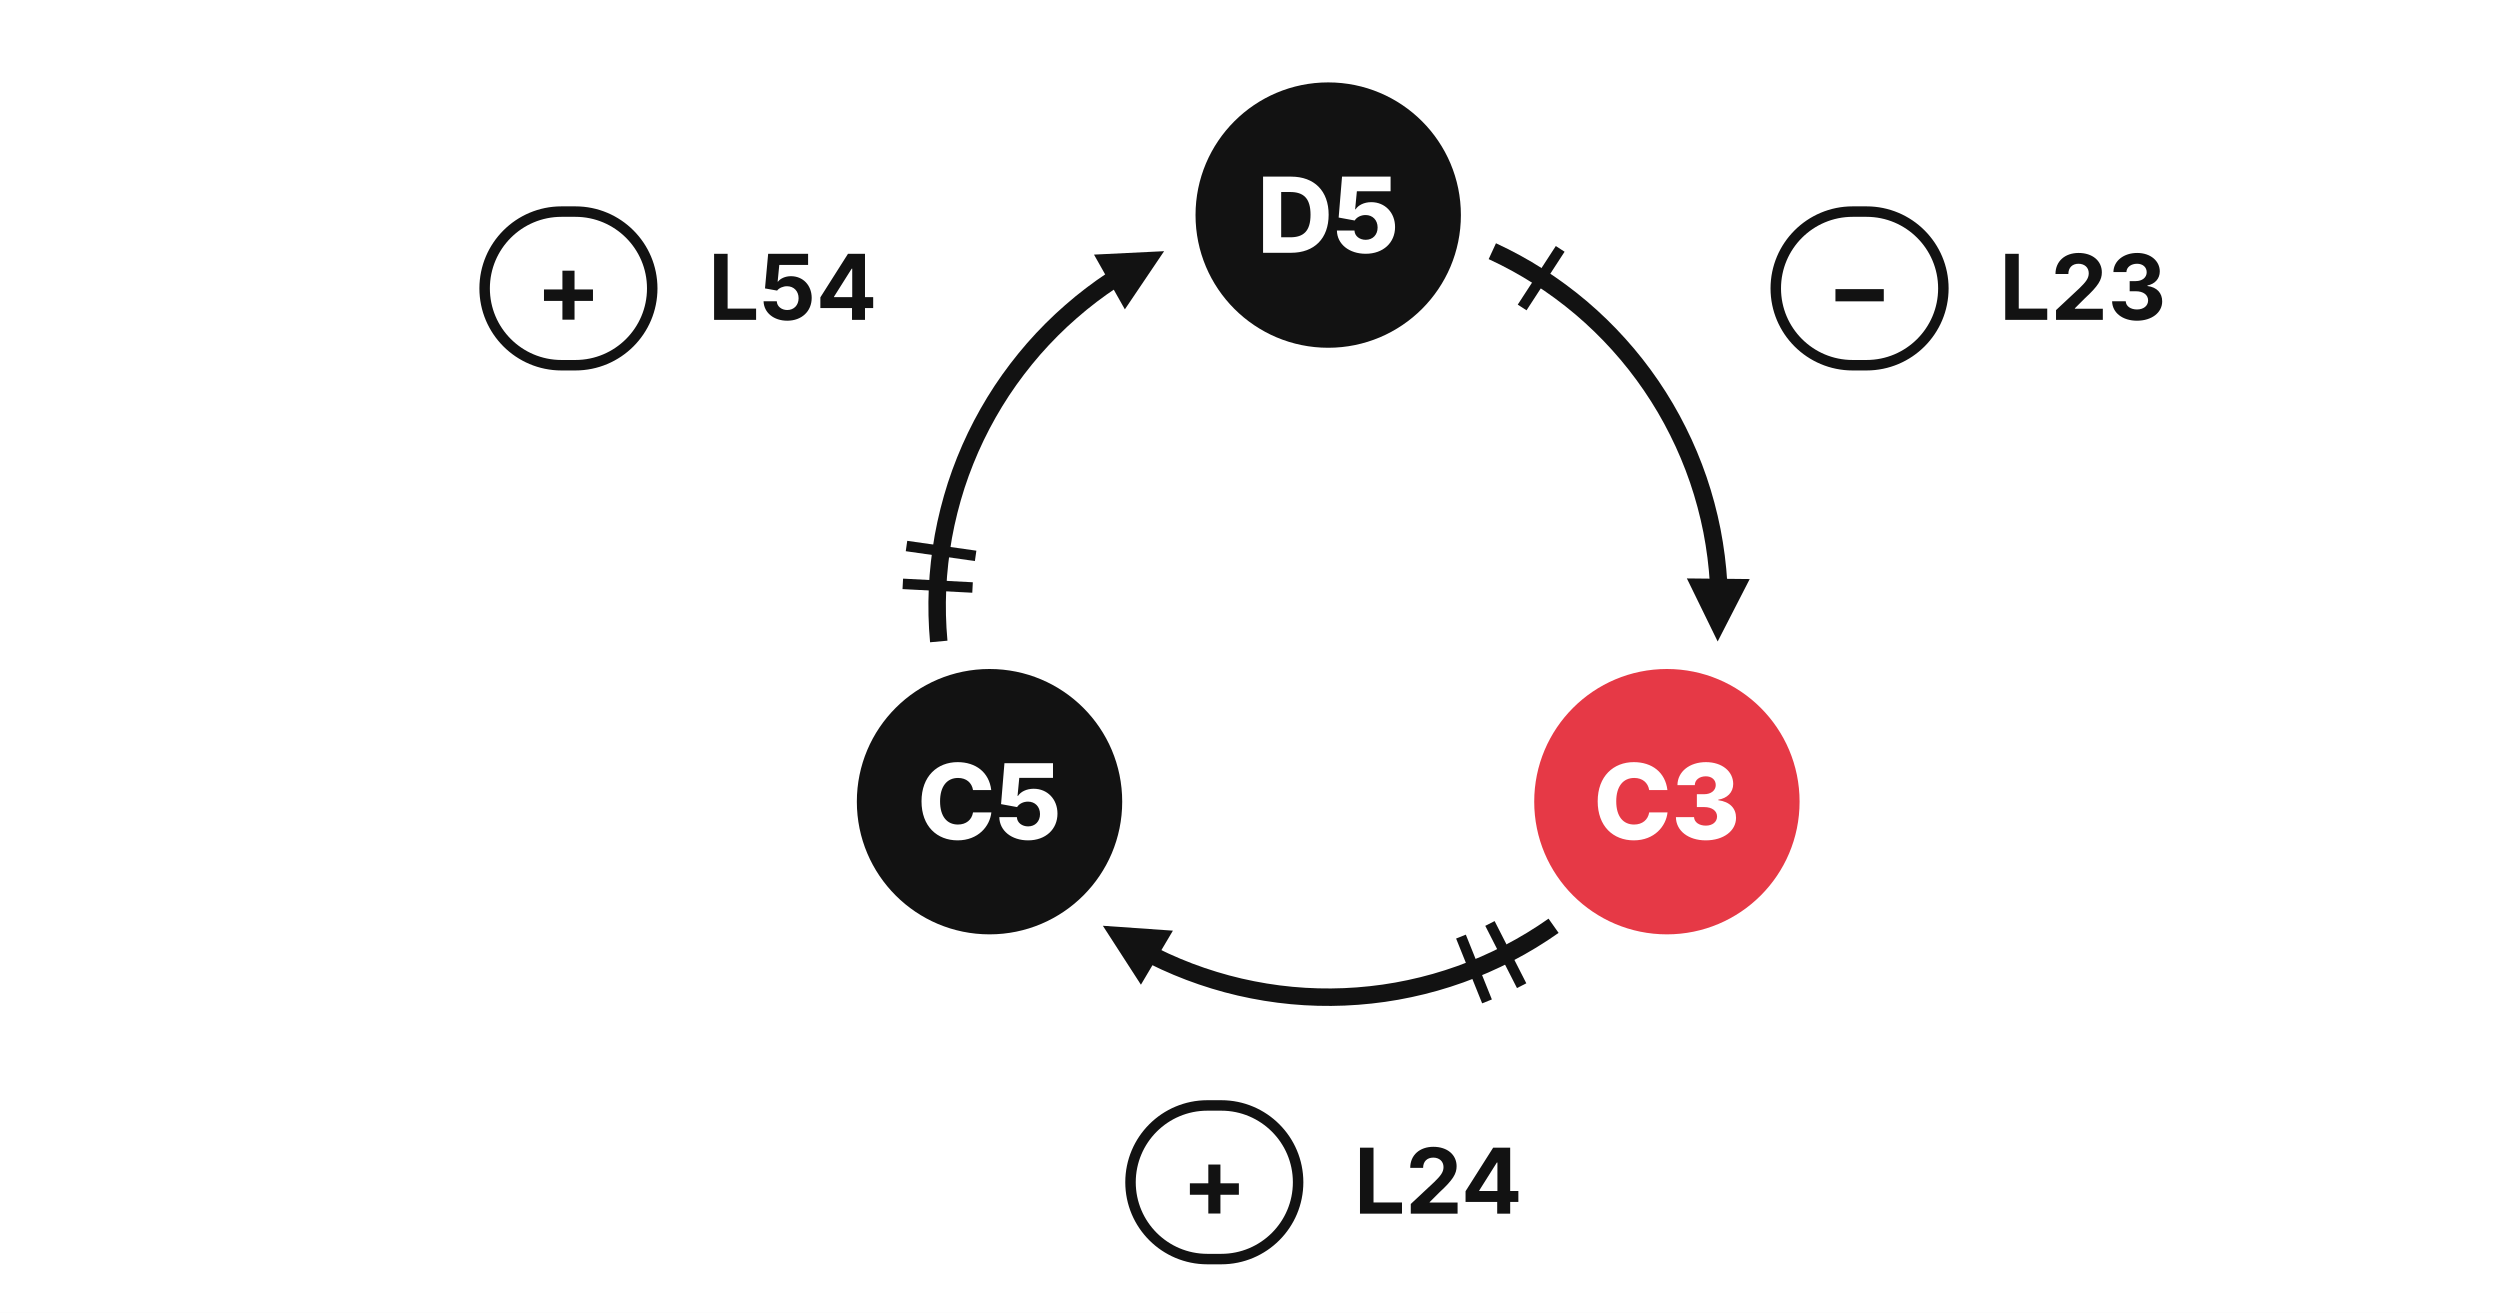
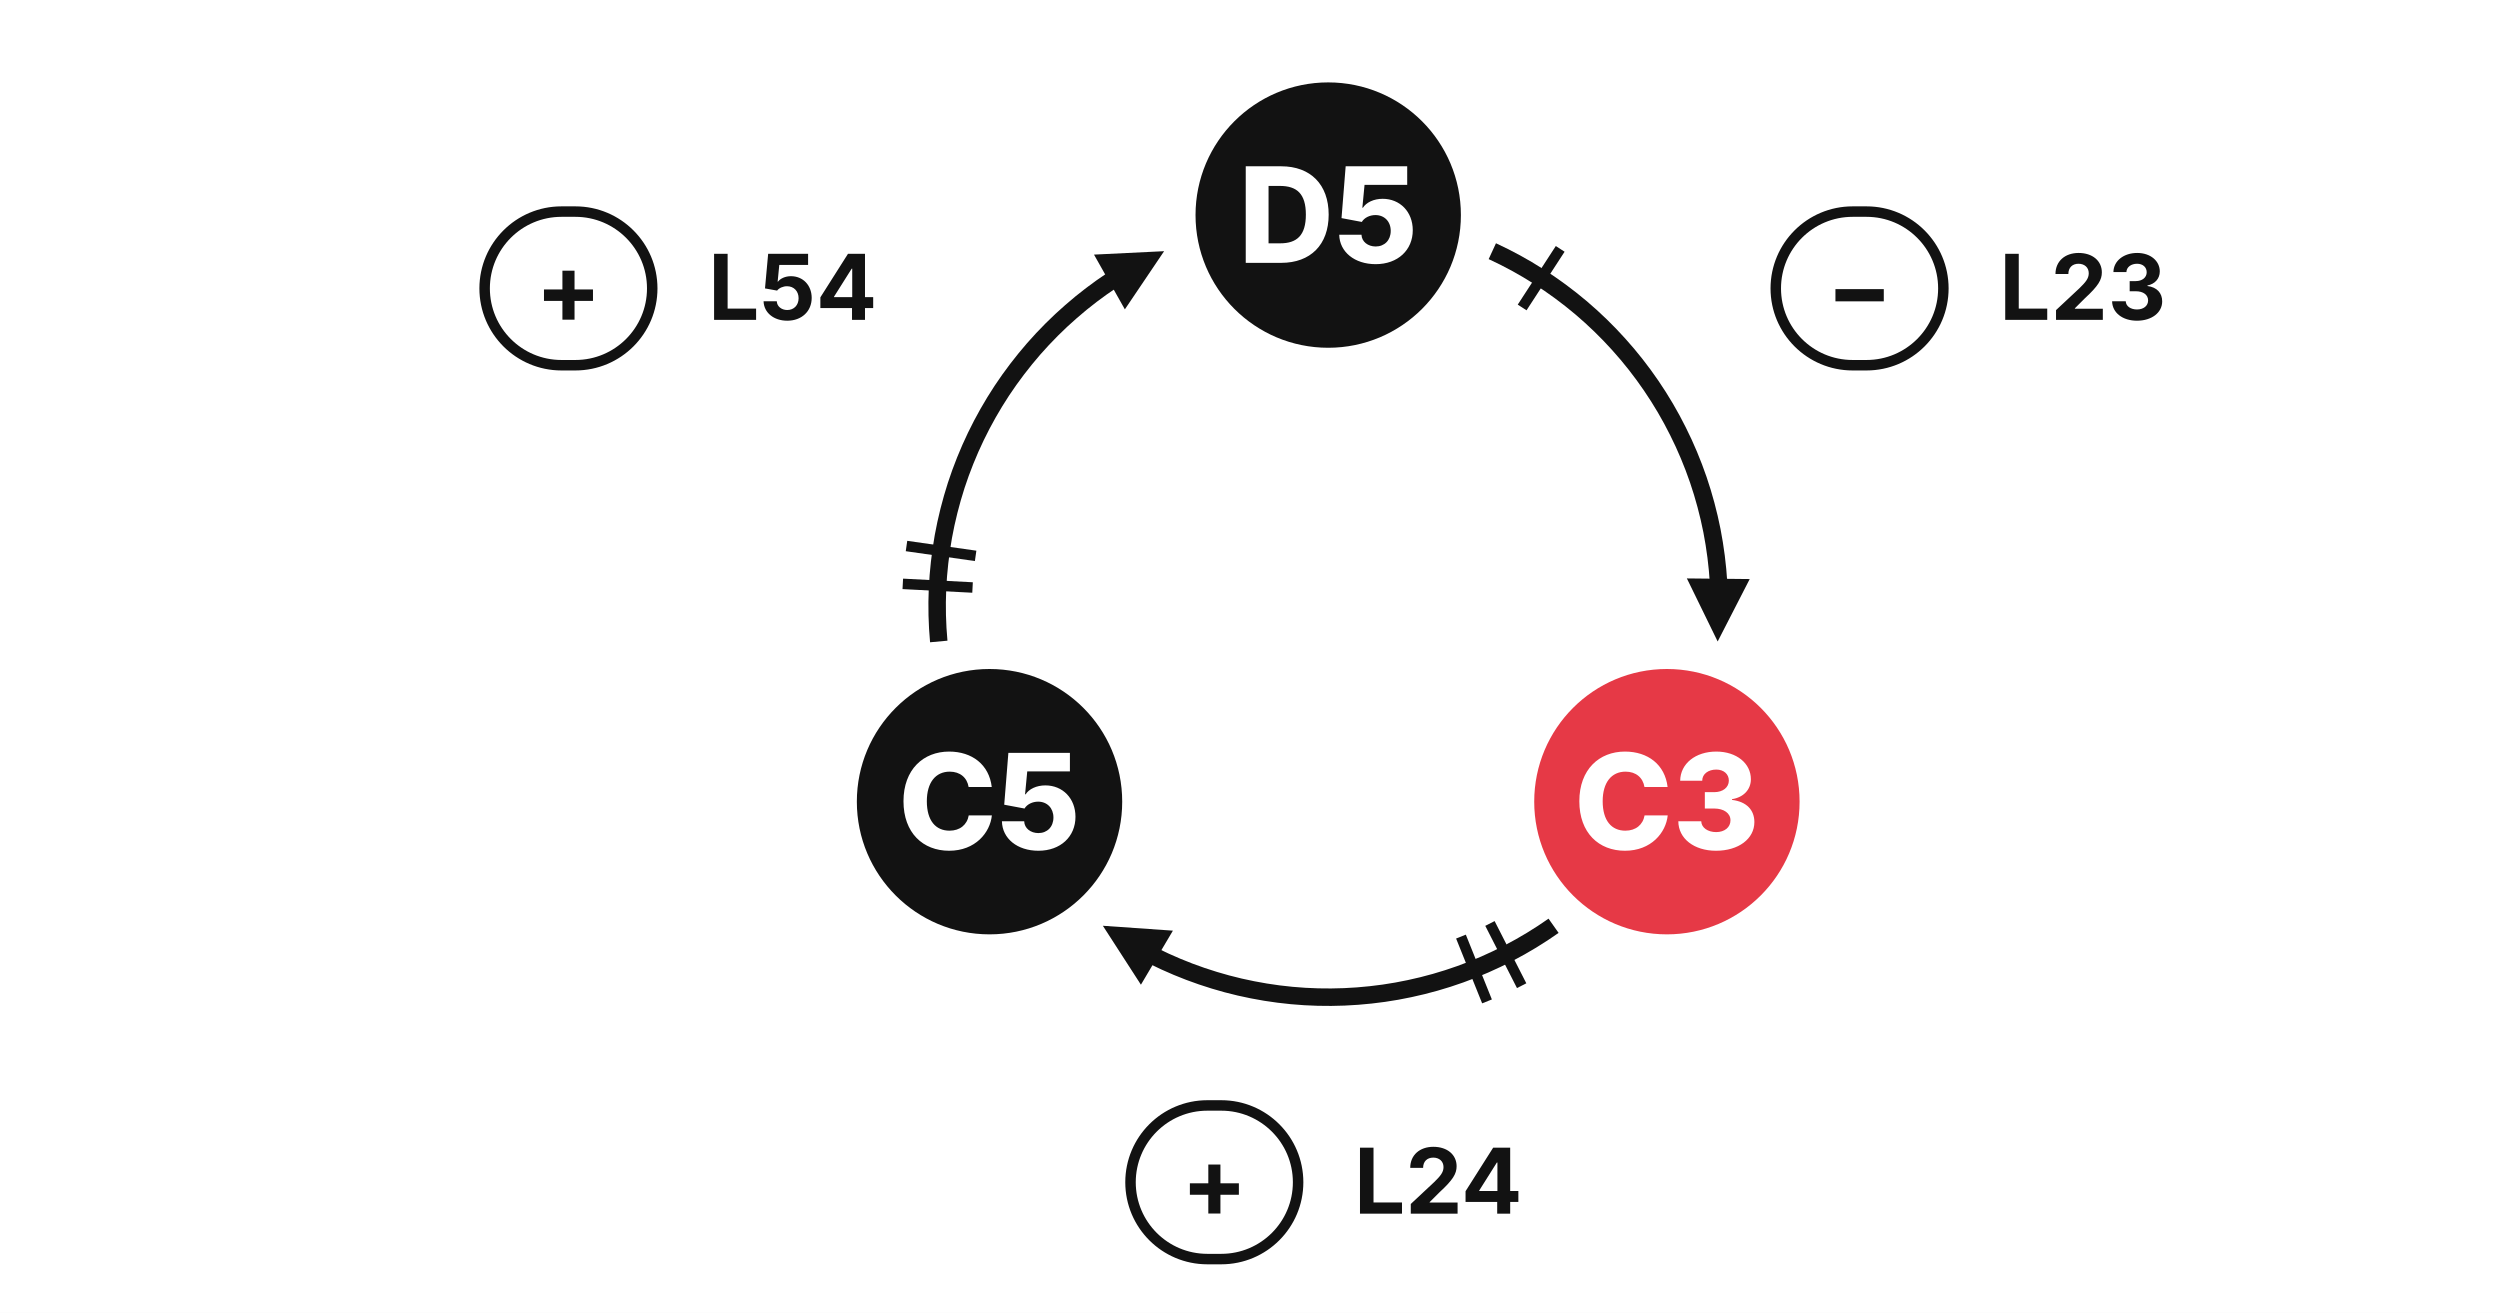
<svg xmlns="http://www.w3.org/2000/svg" width="358" height="188" viewBox="0 77 358 188" role="img" aria-label="Loop B4 drawn as a ring. Thermostat loop: it pushes back. The quality of public services lowers the risk of losing office; that risk raises the number of incumbents defeated or pushed into retirement, which raises the quality of public services." data-view="b-card-phone" data-loop="B4" data-direction="snowball-thermostat" data-shape="ring" data-cx="190.2" data-cy="163.8" data-r="56.0" data-k="1" data-n="3" data-reform="R-07">
  <style>.bt{font-family:Inter, 'Helvetica Neue', Arial, sans-serif}.bd{font-family:'Inter Tight', Inter, 'Helvetica Neue', Arial, sans-serif;font-weight:800}.b6{font-weight:600}.b7{font-weight:700}</style>
  <rect x="0" y="77" width="358" height="188" fill="#FFFFFF" />
  <g class="step" data-step="1" data-sign="-" data-t0="0.0000" data-t1="120.0000" data-link="L23" data-from="D5" data-to="C3" data-grade="well-supported" data-delay="S" data-type="causal">
    <path d="M213.70 112.97 C215.98 114.02 218.20 115.23 220.32 116.59 C222.44 117.94 224.47 119.44 226.39 121.06 C228.31 122.69 230.12 124.44 231.80 126.31 C233.49 128.18 235.05 130.17 236.46 132.24 C237.88 134.32 239.16 136.50 240.28 138.75 C241.41 141.00 242.38 143.32 243.20 145.71 C244.01 148.09 244.66 150.52 245.15 152.99 C245.63 155.46 245.95 157.96 246.10 160.47" fill="none" stroke="#121212" stroke-width="2.5" data-texture="solid" />
    <polygon points="245.97,168.86 241.56,159.83 250.56,159.92" fill="#121212" />
    <g class="ticks" data-ticks="1">
      <line x1="217.97" y1="121.03" x2="223.42" y2="112.64" stroke="#121212" stroke-width="1.5" />
    </g>
  </g>
  <g class="step" data-step="2" data-sign="+" data-t0="120.0000" data-t1="240.0000" data-link="L24" data-from="C3" data-to="C5" data-grade="well-supported" data-delay="M" data-type="causal">
    <path d="M222.47 209.57 C220.42 211.02 218.26 212.33 216.03 213.49 C213.80 214.65 211.49 215.66 209.12 216.51 C206.75 217.36 204.32 218.05 201.86 218.57 C199.40 219.10 196.91 219.45 194.40 219.64 C191.89 219.83 189.37 219.85 186.85 219.70 C184.34 219.55 181.84 219.23 179.37 218.74 C176.90 218.26 174.47 217.60 172.09 216.79 C169.71 215.98 167.38 215.00 165.13 213.88" fill="none" stroke="#121212" stroke-width="2.5" data-texture="solid" />
    <polygon points="157.93,209.57 167.96,210.27 163.38,218.01" fill="#121212" />
    <g class="ticks" data-ticks="2">
      <line x1="213.36" y1="209.24" x2="217.90" y2="218.15" stroke="#121212" stroke-width="1.5" />
      <line x1="209.21" y1="211.12" x2="212.94" y2="220.40" stroke="#121212" stroke-width="1.5" />
    </g>
  </g>
  <g class="step" data-step="3" data-sign="+" data-t0="240.0000" data-t1="360.0000" data-link="L54" data-from="C5" data-to="D5" data-grade="well-supported" data-delay="M" data-type="causal">
    <path d="M134.43 168.86 C134.20 166.36 134.14 163.84 134.25 161.32 C134.37 158.81 134.65 156.30 135.09 153.83 C135.54 151.35 136.16 148.91 136.93 146.51 C137.71 144.12 138.65 141.78 139.74 139.51 C140.83 137.25 142.08 135.05 143.46 132.95 C144.85 130.85 146.38 128.85 148.03 126.95 C149.69 125.06 151.47 123.27 153.37 121.62 C155.26 119.96 157.27 118.44 159.37 117.05" fill="none" stroke="#121212" stroke-width="2.5" data-texture="solid" />
    <polygon points="166.70,112.97 161.08,121.30 156.66,113.46" fill="#121212" />
    <g class="ticks" data-ticks="2">
      <line x1="139.27" y1="161.13" x2="129.28" y2="160.61" stroke="#121212" stroke-width="1.5" />
      <line x1="139.71" y1="156.60" x2="129.81" y2="155.19" stroke="#121212" stroke-width="1.5" />
    </g>
  </g>
  <g class="var" data-node="D5" data-label="Public service quality" data-t="0.0000">
    <circle cx="190.20" cy="107.80" r="19" fill="#121212" />
-     <text x="190.20" y="113.20" class="bd" font-size="15" fill="#FFFFFF" text-anchor="middle">D5</text>
+     <text x="190.20" y="114.64" class="bd" font-size="19" fill="#FFFFFF" text-anchor="middle">D5</text>
  </g>
  <g class="var" data-node="C3" data-label="Electoral pressure" data-t="120.0000" data-target="R-07" data-red="1">
    <circle cx="238.70" cy="191.80" r="19" fill="#E63946" />
-     <text x="238.70" y="197.20" class="bd" font-size="15" fill="#FFFFFF" text-anchor="middle">C3</text>
+     <text x="238.70" y="198.64" class="bd" font-size="19" fill="#FFFFFF" text-anchor="middle">C3</text>
  </g>
  <g class="var" data-node="C5" data-label="Sanction applied" data-t="240.0000">
    <circle cx="141.70" cy="191.80" r="19" fill="#121212" />
-     <text x="141.70" y="197.20" class="bd" font-size="15" fill="#FFFFFF" text-anchor="middle">C5</text>
+     <text x="141.70" y="198.64" class="bd" font-size="19" fill="#FFFFFF" text-anchor="middle">C5</text>
  </g>
  <g class="lbl steplabel" data-for="L23" data-kind="step">
    <g class="pill" data-for="L23">
      <rect x="254.29" y="107.30" width="24.00" height="22" rx="11.0" fill="#FFFFFF" stroke="#121212" stroke-width="1.5" />
      <text x="266.29" y="123.34" class="bt b7" font-size="14" fill="#121212" text-anchor="middle" data-sign-glyph="1">−</text>
    </g>
    <text x="286.29" y="122.80" class="bt b7" font-size="13" fill="#121212">L23</text>
  </g>
  <g class="lbl steplabel" data-for="L24" data-kind="step">
    <g class="pill" data-for="L24">
      <rect x="161.89" y="235.30" width="24.00" height="22" rx="11.0" fill="#FFFFFF" stroke="#121212" stroke-width="1.5" />
      <text x="173.89" y="251.34" class="bt b7" font-size="14" fill="#121212" text-anchor="middle" data-sign-glyph="1">+</text>
    </g>
    <text x="193.89" y="250.80" class="bt b7" font-size="13" fill="#121212">L24</text>
  </g>
  <g class="lbl steplabel" data-for="L54" data-kind="step">
    <g class="pill" data-for="L54">
      <rect x="69.40" y="107.30" width="24.00" height="22" rx="11.0" fill="#FFFFFF" stroke="#121212" stroke-width="1.5" />
      <text x="81.40" y="123.34" class="bt b7" font-size="14" fill="#121212" text-anchor="middle" data-sign-glyph="1">+</text>
    </g>
    <text x="101.40" y="122.80" class="bt b7" font-size="13" fill="#121212">L54</text>
  </g>
</svg>
